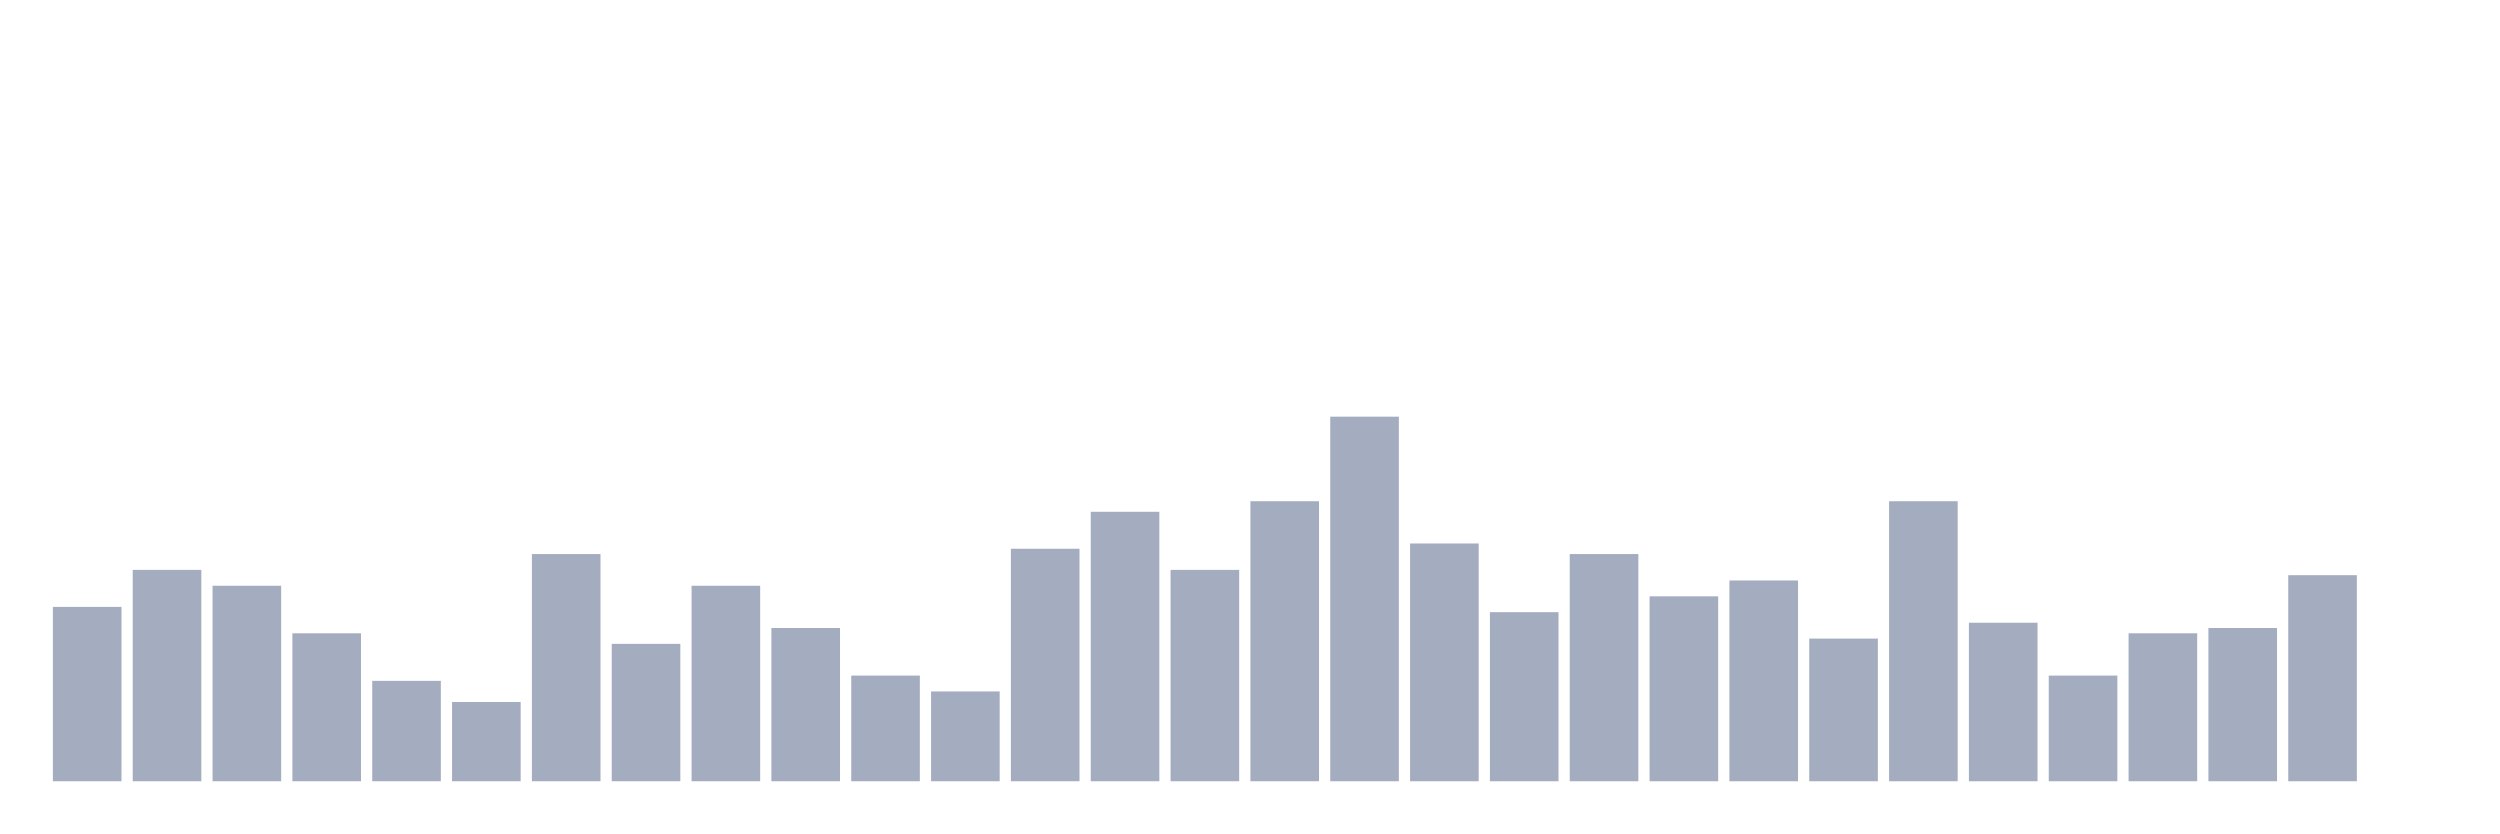
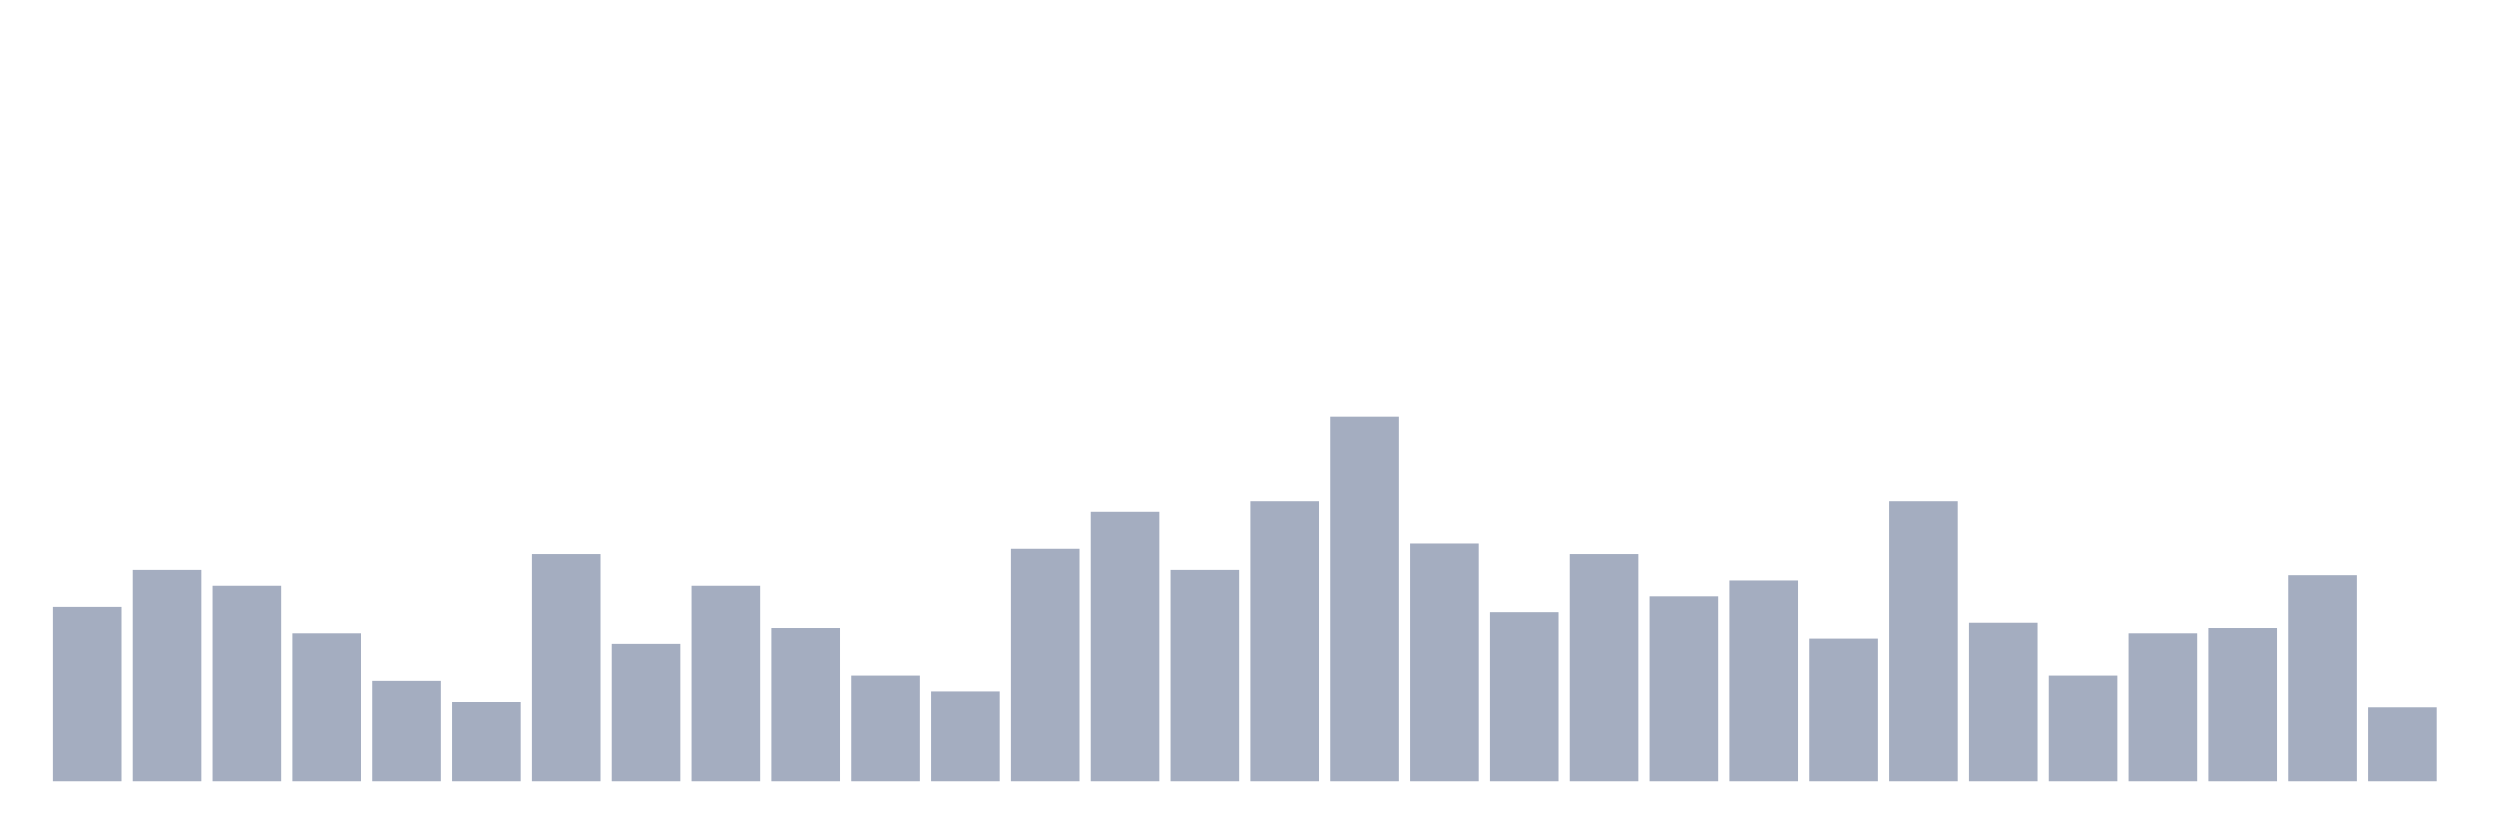
<svg xmlns="http://www.w3.org/2000/svg" viewBox="0 0 480 160">
  <g transform="translate(10,10)">
    <rect class="bar" x="0.153" width="13.175" y="106.522" height="33.478" fill="rgb(164,173,192)" />
    <rect class="bar" x="15.482" width="13.175" y="99.42" height="40.58" fill="rgb(164,173,192)" />
    <rect class="bar" x="30.81" width="13.175" y="102.464" height="37.536" fill="rgb(164,173,192)" />
    <rect class="bar" x="46.138" width="13.175" y="111.594" height="28.406" fill="rgb(164,173,192)" />
    <rect class="bar" x="61.466" width="13.175" y="120.725" height="19.275" fill="rgb(164,173,192)" />
    <rect class="bar" x="76.794" width="13.175" y="124.783" height="15.217" fill="rgb(164,173,192)" />
    <rect class="bar" x="92.123" width="13.175" y="96.377" height="43.623" fill="rgb(164,173,192)" />
    <rect class="bar" x="107.451" width="13.175" y="113.623" height="26.377" fill="rgb(164,173,192)" />
    <rect class="bar" x="122.779" width="13.175" y="102.464" height="37.536" fill="rgb(164,173,192)" />
    <rect class="bar" x="138.107" width="13.175" y="110.58" height="29.42" fill="rgb(164,173,192)" />
    <rect class="bar" x="153.436" width="13.175" y="119.71" height="20.29" fill="rgb(164,173,192)" />
    <rect class="bar" x="168.764" width="13.175" y="122.754" height="17.246" fill="rgb(164,173,192)" />
    <rect class="bar" x="184.092" width="13.175" y="95.362" height="44.638" fill="rgb(164,173,192)" />
    <rect class="bar" x="199.42" width="13.175" y="88.261" height="51.739" fill="rgb(164,173,192)" />
    <rect class="bar" x="214.748" width="13.175" y="99.42" height="40.58" fill="rgb(164,173,192)" />
    <rect class="bar" x="230.077" width="13.175" y="86.232" height="53.768" fill="rgb(164,173,192)" />
    <rect class="bar" x="245.405" width="13.175" y="70" height="70" fill="rgb(164,173,192)" />
    <rect class="bar" x="260.733" width="13.175" y="94.348" height="45.652" fill="rgb(164,173,192)" />
    <rect class="bar" x="276.061" width="13.175" y="107.536" height="32.464" fill="rgb(164,173,192)" />
    <rect class="bar" x="291.39" width="13.175" y="96.377" height="43.623" fill="rgb(164,173,192)" />
    <rect class="bar" x="306.718" width="13.175" y="104.493" height="35.507" fill="rgb(164,173,192)" />
    <rect class="bar" x="322.046" width="13.175" y="101.449" height="38.551" fill="rgb(164,173,192)" />
    <rect class="bar" x="337.374" width="13.175" y="112.609" height="27.391" fill="rgb(164,173,192)" />
    <rect class="bar" x="352.702" width="13.175" y="86.232" height="53.768" fill="rgb(164,173,192)" />
    <rect class="bar" x="368.031" width="13.175" y="109.565" height="30.435" fill="rgb(164,173,192)" />
    <rect class="bar" x="383.359" width="13.175" y="119.71" height="20.29" fill="rgb(164,173,192)" />
    <rect class="bar" x="398.687" width="13.175" y="111.594" height="28.406" fill="rgb(164,173,192)" />
    <rect class="bar" x="414.015" width="13.175" y="110.58" height="29.42" fill="rgb(164,173,192)" />
    <rect class="bar" x="429.344" width="13.175" y="100.435" height="39.565" fill="rgb(164,173,192)" />
-     <rect class="bar" x="444.672" width="13.175" y="140" height="0" fill="rgb(164,173,192)" />
+     <rect class="bar" x="444.672" width="13.175" y="125.797" height="14.203" fill="rgb(164,173,192)" />
  </g>
</svg>
